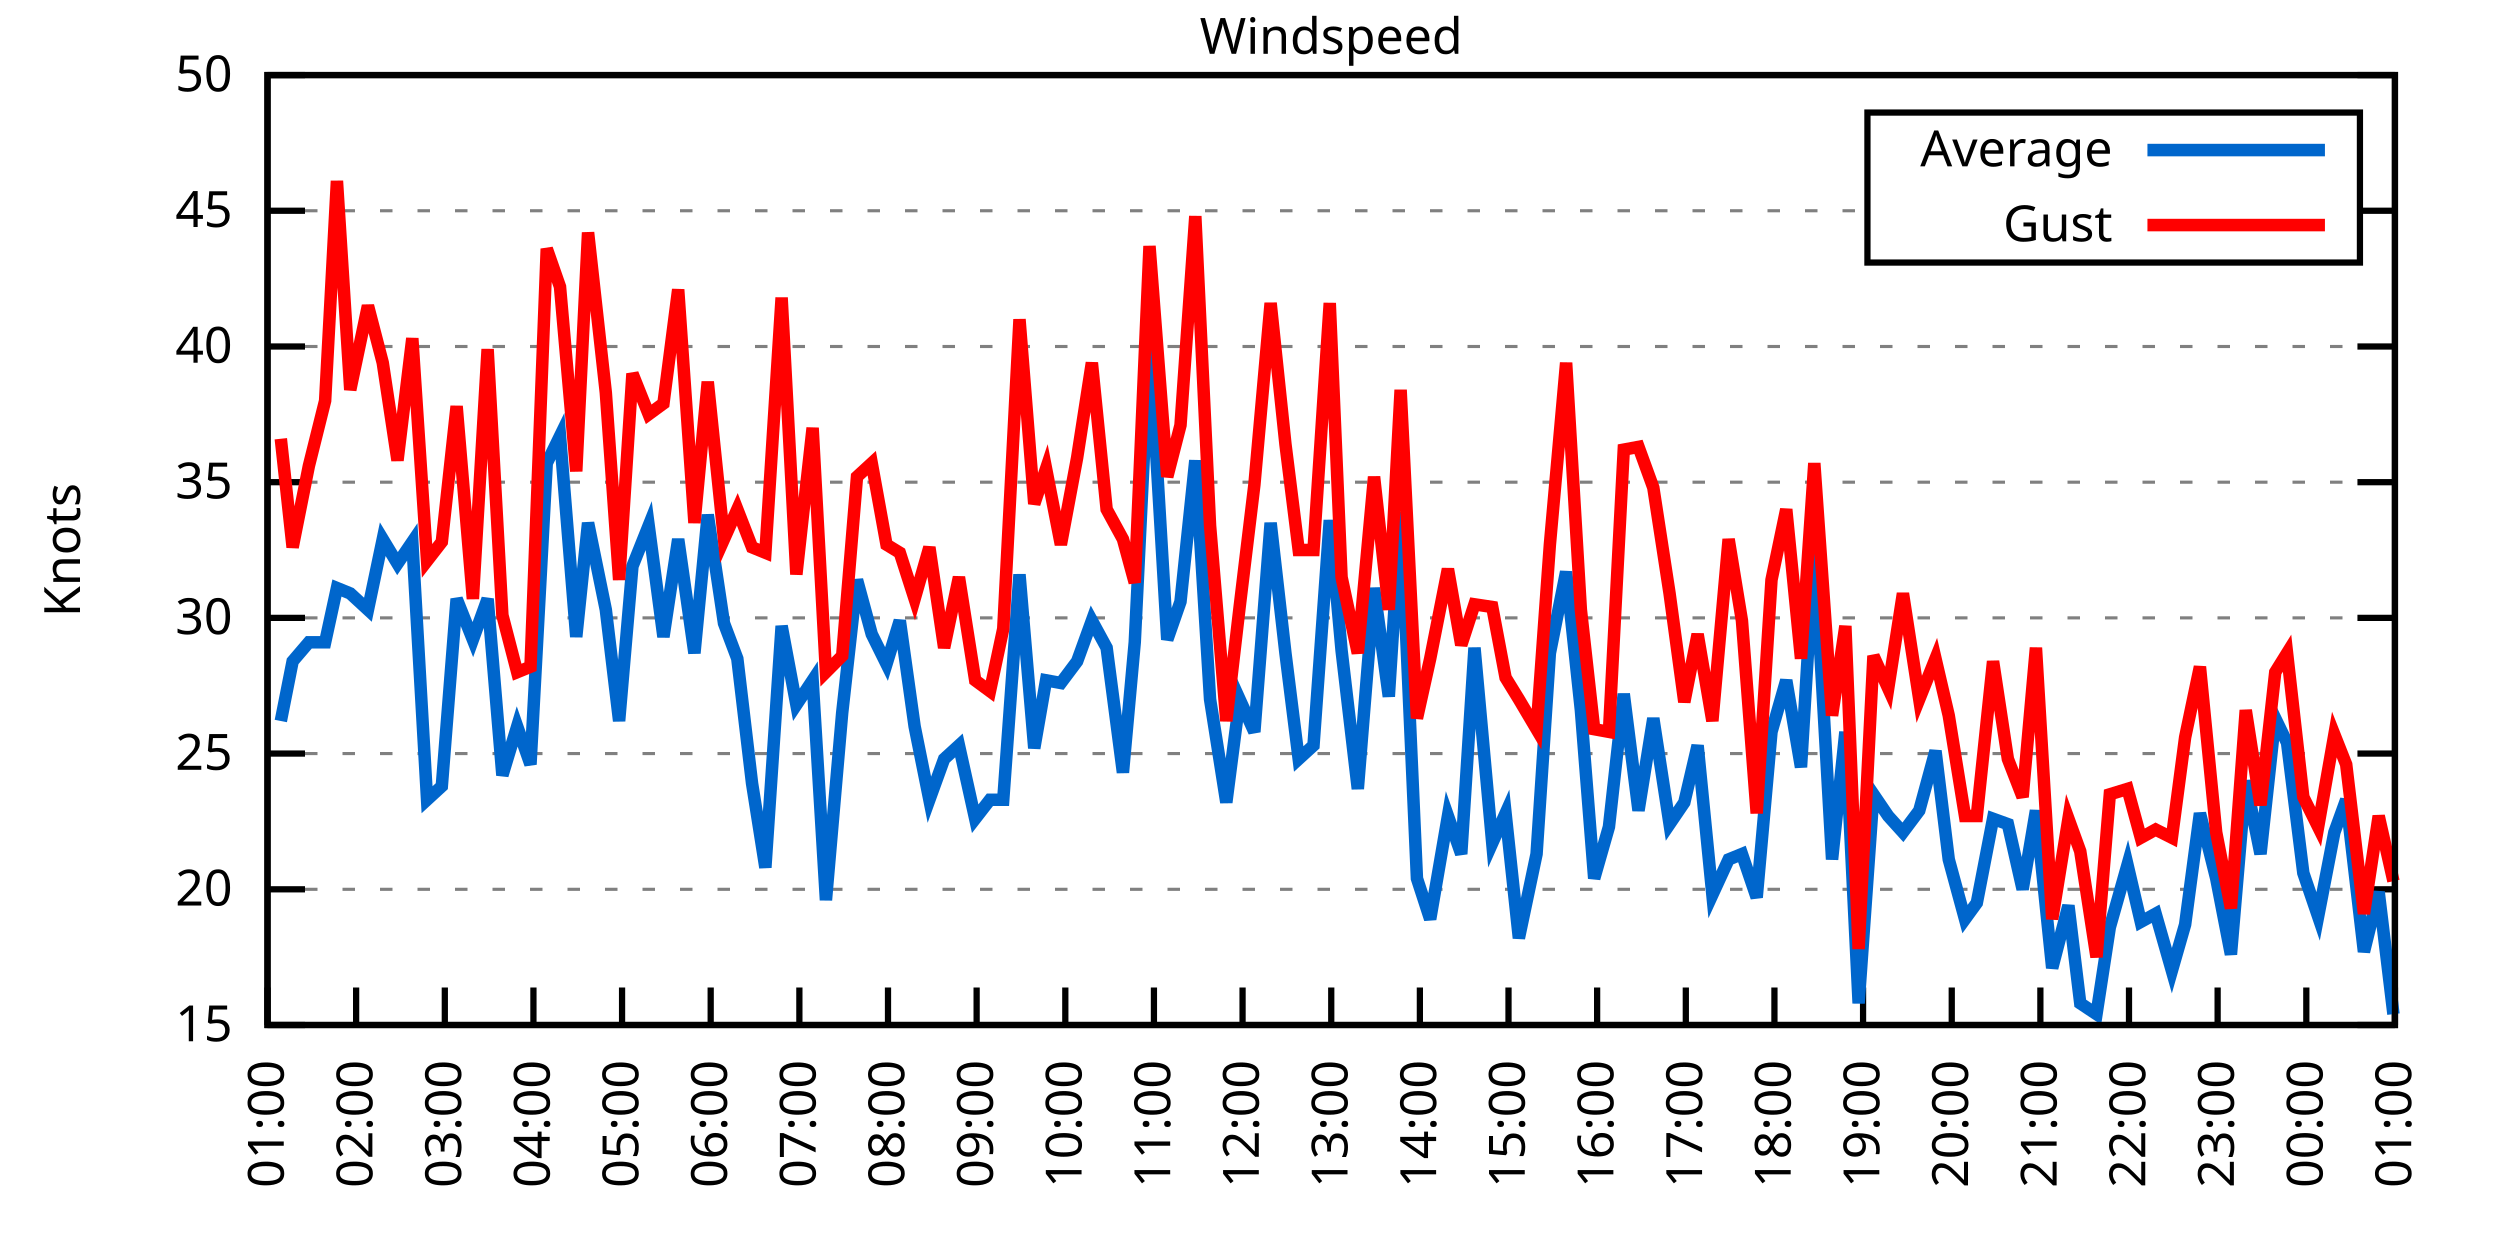
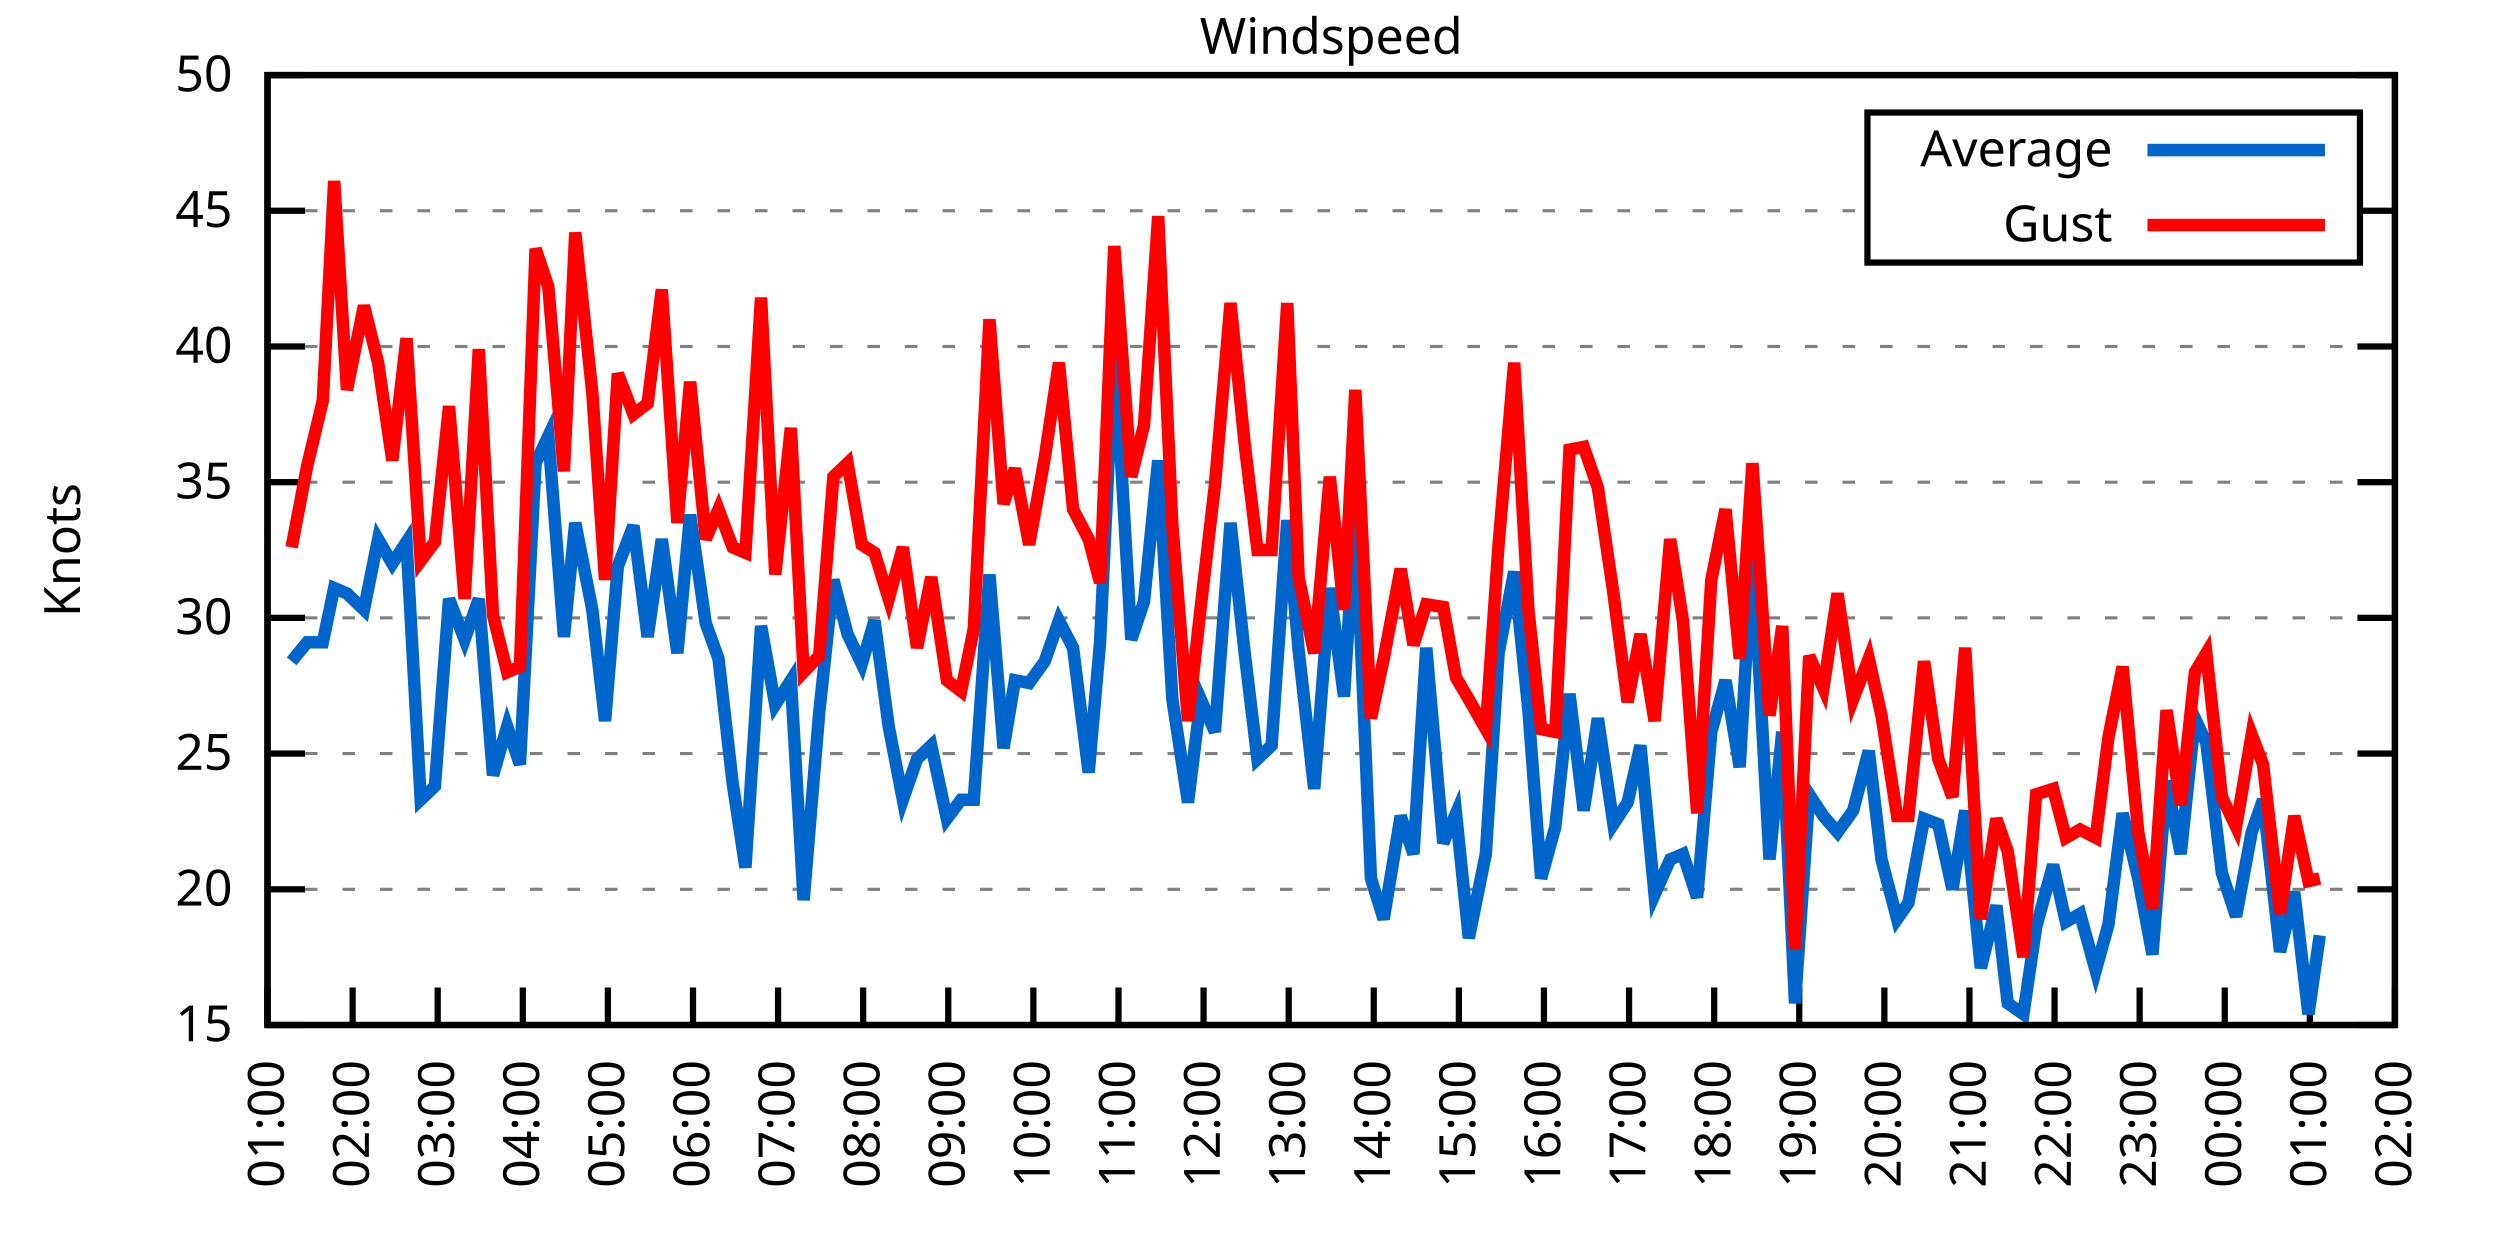
<svg xmlns="http://www.w3.org/2000/svg" xmlns:xlink="http://www.w3.org/1999/xlink" width="400" height="200" viewBox="0 0 400 200">
  <g id="gnuplot_canvas">
    <rect x="0" y="0" width="400" height="200" fill="none" />
    <defs>
      <circle id="gpDot" r="0.5" stroke-width="0.5" stroke="currentColor" />
      <path id="gpPt0" stroke-width="0.333" stroke="currentColor" d="M-1,0 h2 M0,-1 v2" />
      <path id="gpPt1" stroke-width="0.333" stroke="currentColor" d="M-1,-1 L1,1 M1,-1 L-1,1" />
      <path id="gpPt2" stroke-width="0.333" stroke="currentColor" d="M-1,0 L1,0 M0,-1 L0,1 M-1,-1 L1,1 M-1,1 L1,-1" />
      <rect id="gpPt3" stroke-width="0.333" stroke="currentColor" x="-1" y="-1" width="2" height="2" />
      <rect id="gpPt4" stroke-width="0.333" stroke="currentColor" fill="currentColor" x="-1" y="-1" width="2" height="2" />
      <circle id="gpPt5" stroke-width="0.333" stroke="currentColor" cx="0" cy="0" r="1" />
      <use xlink:href="#gpPt5" id="gpPt6" fill="currentColor" stroke="none" />
      <path id="gpPt7" stroke-width="0.333" stroke="currentColor" d="M0,-1.33 L-1.33,0.67 L1.33,0.67 z" />
      <use xlink:href="#gpPt7" id="gpPt8" fill="currentColor" stroke="none" />
      <use xlink:href="#gpPt7" id="gpPt9" stroke="currentColor" transform="rotate(180)" />
      <use xlink:href="#gpPt9" id="gpPt10" fill="currentColor" stroke="none" />
      <use xlink:href="#gpPt3" id="gpPt11" stroke="currentColor" transform="rotate(45)" />
      <use xlink:href="#gpPt11" id="gpPt12" fill="currentColor" stroke="none" />
      <path id="gpPt13" stroke-width="0.333" stroke="currentColor" d="M0,1.330 L1.265,0.411 L0.782,-1.067 L-0.782,-1.076 L-1.265,0.411 z" />
      <use xlink:href="#gpPt13" id="gpPt14" fill="currentColor" stroke="none" />
      <filter id="textbox" filterUnits="objectBoundingBox" x="0" y="0" height="1" width="1">
        <feFlood flood-color="white" flood-opacity="1" result="bgnd" />
        <feComposite in="SourceGraphic" in2="bgnd" operator="atop" />
      </filter>
      <filter id="greybox" filterUnits="objectBoundingBox" x="0" y="0" height="1" width="1">
        <feFlood flood-color="lightgrey" flood-opacity="1" result="grey" />
        <feComposite in="SourceGraphic" in2="grey" operator="atop" />
      </filter>
    </defs>
    <g fill="none" color="white" stroke="currentColor" stroke-width="1.00" stroke-linecap="butt" stroke-linejoin="miter">
</g>
    <g fill="none" color="black" stroke="currentColor" stroke-width="1.00" stroke-linecap="butt" stroke-linejoin="miter">
      <g stroke="none" shape-rendering="crispEdges">
        <polygon fill="rgb(255, 255, 255)" points="42.80,164.00 383.18,164.00 383.18,12.02 42.80,12.02 " />
      </g>
    </g>
    <g fill="none" color="black" stroke="currentColor" stroke-width="1.00" stroke-linecap="butt" stroke-linejoin="miter">
</g>
    <g fill="none" color="black" stroke="black" stroke-width="0.50" stroke-linecap="butt" stroke-linejoin="miter">
</g>
    <g fill="none" color="gray" stroke="currentColor" stroke-width="0.50" stroke-linecap="butt" stroke-linejoin="miter">
      <path stroke="gray" stroke-dasharray="2,4" class="gridline" d="M42.80,164.00 L383.19,164.00  " />
    </g>
    <g fill="none" color="gray" stroke="gray" stroke-width="1.00" stroke-linecap="butt" stroke-linejoin="miter">
</g>
    <g fill="none" color="black" stroke="currentColor" stroke-width="1.00" stroke-linecap="butt" stroke-linejoin="miter">
      <path stroke="black" d="M42.80,164.00 L48.80,164.00 M383.19,164.00 L377.19,164.00  " />
      <g transform="translate(37.20,166.60)" stroke="none" fill="black" font-family="Sans" font-size="8.00" text-anchor="end">
        <text>
          <tspan font-family="Sans"> 15</tspan>
        </text>
      </g>
    </g>
    <g fill="none" color="black" stroke="currentColor" stroke-width="1.00" stroke-linecap="butt" stroke-linejoin="miter">
</g>
    <g fill="none" color="black" stroke="black" stroke-width="0.50" stroke-linecap="butt" stroke-linejoin="miter">
</g>
    <g fill="none" color="gray" stroke="currentColor" stroke-width="0.50" stroke-linecap="butt" stroke-linejoin="miter">
      <path stroke="gray" stroke-dasharray="2,4" class="gridline" d="M42.80,142.29 L383.19,142.29  " />
    </g>
    <g fill="none" color="gray" stroke="gray" stroke-width="1.00" stroke-linecap="butt" stroke-linejoin="miter">
</g>
    <g fill="none" color="black" stroke="currentColor" stroke-width="1.00" stroke-linecap="butt" stroke-linejoin="miter">
      <path stroke="black" d="M42.80,142.29 L48.80,142.29 M383.19,142.29 L377.19,142.29  " />
      <g transform="translate(37.20,144.89)" stroke="none" fill="black" font-family="Sans" font-size="8.00" text-anchor="end">
        <text>
          <tspan font-family="Sans"> 20</tspan>
        </text>
      </g>
    </g>
    <g fill="none" color="black" stroke="currentColor" stroke-width="1.00" stroke-linecap="butt" stroke-linejoin="miter">
</g>
    <g fill="none" color="black" stroke="black" stroke-width="0.50" stroke-linecap="butt" stroke-linejoin="miter">
</g>
    <g fill="none" color="gray" stroke="currentColor" stroke-width="0.50" stroke-linecap="butt" stroke-linejoin="miter">
      <path stroke="gray" stroke-dasharray="2,4" class="gridline" d="M42.80,120.57 L383.19,120.57  " />
    </g>
    <g fill="none" color="gray" stroke="gray" stroke-width="1.00" stroke-linecap="butt" stroke-linejoin="miter">
</g>
    <g fill="none" color="black" stroke="currentColor" stroke-width="1.00" stroke-linecap="butt" stroke-linejoin="miter">
      <path stroke="black" d="M42.80,120.57 L48.80,120.57 M383.19,120.57 L377.19,120.57  " />
      <g transform="translate(37.20,123.17)" stroke="none" fill="black" font-family="Sans" font-size="8.00" text-anchor="end">
        <text>
          <tspan font-family="Sans"> 25</tspan>
        </text>
      </g>
    </g>
    <g fill="none" color="black" stroke="currentColor" stroke-width="1.00" stroke-linecap="butt" stroke-linejoin="miter">
</g>
    <g fill="none" color="black" stroke="black" stroke-width="0.50" stroke-linecap="butt" stroke-linejoin="miter">
</g>
    <g fill="none" color="gray" stroke="currentColor" stroke-width="0.50" stroke-linecap="butt" stroke-linejoin="miter">
      <path stroke="gray" stroke-dasharray="2,4" class="gridline" d="M42.80,98.86 L383.19,98.86  " />
    </g>
    <g fill="none" color="gray" stroke="gray" stroke-width="1.00" stroke-linecap="butt" stroke-linejoin="miter">
</g>
    <g fill="none" color="black" stroke="currentColor" stroke-width="1.00" stroke-linecap="butt" stroke-linejoin="miter">
      <path stroke="black" d="M42.80,98.86 L48.80,98.86 M383.19,98.86 L377.19,98.86  " />
      <g transform="translate(37.20,101.46)" stroke="none" fill="black" font-family="Sans" font-size="8.00" text-anchor="end">
        <text>
          <tspan font-family="Sans"> 30</tspan>
        </text>
      </g>
    </g>
    <g fill="none" color="black" stroke="currentColor" stroke-width="1.00" stroke-linecap="butt" stroke-linejoin="miter">
</g>
    <g fill="none" color="black" stroke="black" stroke-width="0.50" stroke-linecap="butt" stroke-linejoin="miter">
</g>
    <g fill="none" color="gray" stroke="currentColor" stroke-width="0.50" stroke-linecap="butt" stroke-linejoin="miter">
      <path stroke="gray" stroke-dasharray="2,4" class="gridline" d="M42.80,77.15 L383.19,77.15  " />
    </g>
    <g fill="none" color="gray" stroke="gray" stroke-width="1.00" stroke-linecap="butt" stroke-linejoin="miter">
</g>
    <g fill="none" color="black" stroke="currentColor" stroke-width="1.00" stroke-linecap="butt" stroke-linejoin="miter">
      <path stroke="black" d="M42.80,77.15 L48.80,77.15 M383.19,77.15 L377.19,77.15  " />
      <g transform="translate(37.20,79.75)" stroke="none" fill="black" font-family="Sans" font-size="8.00" text-anchor="end">
        <text>
          <tspan font-family="Sans"> 35</tspan>
        </text>
      </g>
    </g>
    <g fill="none" color="black" stroke="currentColor" stroke-width="1.00" stroke-linecap="butt" stroke-linejoin="miter">
</g>
    <g fill="none" color="black" stroke="black" stroke-width="0.50" stroke-linecap="butt" stroke-linejoin="miter">
</g>
    <g fill="none" color="gray" stroke="currentColor" stroke-width="0.50" stroke-linecap="butt" stroke-linejoin="miter">
      <path stroke="gray" stroke-dasharray="2,4" class="gridline" d="M42.80,55.44 L383.19,55.44  " />
    </g>
    <g fill="none" color="gray" stroke="gray" stroke-width="1.00" stroke-linecap="butt" stroke-linejoin="miter">
</g>
    <g fill="none" color="black" stroke="currentColor" stroke-width="1.00" stroke-linecap="butt" stroke-linejoin="miter">
      <path stroke="black" d="M42.80,55.44 L48.80,55.44 M383.19,55.44 L377.19,55.44  " />
      <g transform="translate(37.20,58.04)" stroke="none" fill="black" font-family="Sans" font-size="8.00" text-anchor="end">
        <text>
          <tspan font-family="Sans"> 40</tspan>
        </text>
      </g>
    </g>
    <g fill="none" color="black" stroke="currentColor" stroke-width="1.00" stroke-linecap="butt" stroke-linejoin="miter">
</g>
    <g fill="none" color="black" stroke="black" stroke-width="0.50" stroke-linecap="butt" stroke-linejoin="miter">
</g>
    <g fill="none" color="gray" stroke="currentColor" stroke-width="0.50" stroke-linecap="butt" stroke-linejoin="miter">
      <path stroke="gray" stroke-dasharray="2,4" class="gridline" d="M42.80,33.72 L298.79,33.72 M377.59,33.72 L383.19,33.72  " />
    </g>
    <g fill="none" color="gray" stroke="gray" stroke-width="1.00" stroke-linecap="butt" stroke-linejoin="miter">
</g>
    <g fill="none" color="black" stroke="currentColor" stroke-width="1.00" stroke-linecap="butt" stroke-linejoin="miter">
      <path stroke="black" d="M42.80,33.72 L48.80,33.72 M383.19,33.72 L377.19,33.72  " />
      <g transform="translate(37.20,36.32)" stroke="none" fill="black" font-family="Sans" font-size="8.00" text-anchor="end">
        <text>
          <tspan font-family="Sans"> 45</tspan>
        </text>
      </g>
    </g>
    <g fill="none" color="black" stroke="currentColor" stroke-width="1.00" stroke-linecap="butt" stroke-linejoin="miter">
</g>
    <g fill="none" color="black" stroke="black" stroke-width="0.50" stroke-linecap="butt" stroke-linejoin="miter">
</g>
    <g fill="none" color="gray" stroke="currentColor" stroke-width="0.50" stroke-linecap="butt" stroke-linejoin="miter">
      <path stroke="gray" stroke-dasharray="2,4" class="gridline" d="M42.80,12.01 L383.19,12.01  " />
    </g>
    <g fill="none" color="gray" stroke="gray" stroke-width="1.00" stroke-linecap="butt" stroke-linejoin="miter">
</g>
    <g fill="none" color="black" stroke="currentColor" stroke-width="1.00" stroke-linecap="butt" stroke-linejoin="miter">
      <path stroke="black" d="M42.80,12.01 L48.80,12.01 M383.19,12.01 L377.19,12.01  " />
      <g transform="translate(37.20,14.61)" stroke="none" fill="black" font-family="Sans" font-size="8.00" text-anchor="end">
        <text>
          <tspan font-family="Sans"> 50</tspan>
        </text>
      </g>
    </g>
    <g fill="none" color="black" stroke="currentColor" stroke-width="1.00" stroke-linecap="butt" stroke-linejoin="miter">
      <path stroke="black" d="M42.80,164.00 L42.80,158.00  " />
      <g transform="translate(45.40,169.60) rotate(270.00)" stroke="none" fill="black" font-family="Sans" font-size="8.00" text-anchor="end">
        <text>
          <tspan font-family="Sans">01:00</tspan>
        </text>
      </g>
    </g>
    <g fill="none" color="black" stroke="currentColor" stroke-width="1.00" stroke-linecap="butt" stroke-linejoin="miter">
-       <path stroke="black" d="M56.98,164.00 L56.98,158.00  " />
-       <g transform="translate(59.58,169.60) rotate(270.00)" stroke="none" fill="black" font-family="Sans" font-size="8.00" text-anchor="end">
+       <path stroke="black" d="M56.42,164.00 L56.42,158.00  " />
+       <g transform="translate(59.02,169.60) rotate(270.00)" stroke="none" fill="black" font-family="Sans" font-size="8.00" text-anchor="end">
        <text>
          <tspan font-family="Sans">02:00</tspan>
        </text>
      </g>
    </g>
    <g fill="none" color="black" stroke="currentColor" stroke-width="1.00" stroke-linecap="butt" stroke-linejoin="miter">
-       <path stroke="black" d="M71.17,164.00 L71.17,158.00  " />
-       <g transform="translate(73.77,169.60) rotate(270.00)" stroke="none" fill="black" font-family="Sans" font-size="8.00" text-anchor="end">
+       <path stroke="black" d="M70.03,164.00 L70.03,158.00  " />
+       <g transform="translate(72.63,169.60) rotate(270.00)" stroke="none" fill="black" font-family="Sans" font-size="8.00" text-anchor="end">
        <text>
          <tspan font-family="Sans">03:00</tspan>
        </text>
      </g>
    </g>
    <g fill="none" color="black" stroke="currentColor" stroke-width="1.00" stroke-linecap="butt" stroke-linejoin="miter">
-       <path stroke="black" d="M85.35,164.00 L85.35,158.00  " />
-       <g transform="translate(87.95,169.60) rotate(270.00)" stroke="none" fill="black" font-family="Sans" font-size="8.00" text-anchor="end">
+       <path stroke="black" d="M83.65,164.00 L83.65,158.00  " />
+       <g transform="translate(86.25,169.60) rotate(270.00)" stroke="none" fill="black" font-family="Sans" font-size="8.00" text-anchor="end">
        <text>
          <tspan font-family="Sans">04:00</tspan>
        </text>
      </g>
    </g>
    <g fill="none" color="black" stroke="currentColor" stroke-width="1.00" stroke-linecap="butt" stroke-linejoin="miter">
-       <path stroke="black" d="M99.53,164.00 L99.53,158.00  " />
-       <g transform="translate(102.13,169.60) rotate(270.00)" stroke="none" fill="black" font-family="Sans" font-size="8.00" text-anchor="end">
+       <path stroke="black" d="M97.26,164.00 L97.26,158.00  " />
+       <g transform="translate(99.86,169.60) rotate(270.00)" stroke="none" fill="black" font-family="Sans" font-size="8.00" text-anchor="end">
        <text>
          <tspan font-family="Sans">05:00</tspan>
        </text>
      </g>
    </g>
    <g fill="none" color="black" stroke="currentColor" stroke-width="1.00" stroke-linecap="butt" stroke-linejoin="miter">
-       <path stroke="black" d="M113.71,164.00 L113.71,158.00  " />
-       <g transform="translate(116.31,169.60) rotate(270.00)" stroke="none" fill="black" font-family="Sans" font-size="8.00" text-anchor="end">
+       <path stroke="black" d="M110.88,164.00 L110.88,158.00  " />
+       <g transform="translate(113.48,169.60) rotate(270.00)" stroke="none" fill="black" font-family="Sans" font-size="8.00" text-anchor="end">
        <text>
          <tspan font-family="Sans">06:00</tspan>
        </text>
      </g>
    </g>
    <g fill="none" color="black" stroke="currentColor" stroke-width="1.00" stroke-linecap="butt" stroke-linejoin="miter">
-       <path stroke="black" d="M127.90,164.00 L127.90,158.00  " />
-       <g transform="translate(130.50,169.60) rotate(270.00)" stroke="none" fill="black" font-family="Sans" font-size="8.00" text-anchor="end">
+       <path stroke="black" d="M124.49,164.00 L124.49,158.00  " />
+       <g transform="translate(127.09,169.60) rotate(270.00)" stroke="none" fill="black" font-family="Sans" font-size="8.00" text-anchor="end">
        <text>
          <tspan font-family="Sans">07:00</tspan>
        </text>
      </g>
    </g>
    <g fill="none" color="black" stroke="currentColor" stroke-width="1.00" stroke-linecap="butt" stroke-linejoin="miter">
-       <path stroke="black" d="M142.08,164.00 L142.08,158.00  " />
-       <g transform="translate(144.68,169.60) rotate(270.00)" stroke="none" fill="black" font-family="Sans" font-size="8.00" text-anchor="end">
+       <path stroke="black" d="M138.11,164.00 L138.11,158.00  " />
+       <g transform="translate(140.71,169.60) rotate(270.00)" stroke="none" fill="black" font-family="Sans" font-size="8.00" text-anchor="end">
        <text>
          <tspan font-family="Sans">08:00</tspan>
        </text>
      </g>
    </g>
    <g fill="none" color="black" stroke="currentColor" stroke-width="1.00" stroke-linecap="butt" stroke-linejoin="miter">
-       <path stroke="black" d="M156.26,164.00 L156.26,158.00  " />
-       <g transform="translate(158.86,169.60) rotate(270.00)" stroke="none" fill="black" font-family="Sans" font-size="8.00" text-anchor="end">
+       <path stroke="black" d="M151.72,164.00 L151.72,158.00  " />
+       <g transform="translate(154.32,169.60) rotate(270.00)" stroke="none" fill="black" font-family="Sans" font-size="8.00" text-anchor="end">
        <text>
          <tspan font-family="Sans">09:00</tspan>
        </text>
      </g>
    </g>
    <g fill="none" color="black" stroke="currentColor" stroke-width="1.00" stroke-linecap="butt" stroke-linejoin="miter">
-       <path stroke="black" d="M170.45,164.00 L170.45,158.00  " />
-       <g transform="translate(173.05,169.60) rotate(270.00)" stroke="none" fill="black" font-family="Sans" font-size="8.00" text-anchor="end">
+       <path stroke="black" d="M165.34,164.00 L165.34,158.00  " />
+       <g transform="translate(167.94,169.60) rotate(270.00)" stroke="none" fill="black" font-family="Sans" font-size="8.00" text-anchor="end">
        <text>
          <tspan font-family="Sans">10:00</tspan>
        </text>
      </g>
    </g>
    <g fill="none" color="black" stroke="currentColor" stroke-width="1.00" stroke-linecap="butt" stroke-linejoin="miter">
-       <path stroke="black" d="M184.63,164.00 L184.63,158.00  " />
-       <g transform="translate(187.23,169.60) rotate(270.00)" stroke="none" fill="black" font-family="Sans" font-size="8.00" text-anchor="end">
+       <path stroke="black" d="M178.96,164.00 L178.96,158.00  " />
+       <g transform="translate(181.56,169.60) rotate(270.00)" stroke="none" fill="black" font-family="Sans" font-size="8.00" text-anchor="end">
        <text>
          <tspan font-family="Sans">11:00</tspan>
        </text>
      </g>
    </g>
    <g fill="none" color="black" stroke="currentColor" stroke-width="1.00" stroke-linecap="butt" stroke-linejoin="miter">
-       <path stroke="black" d="M198.81,164.00 L198.81,158.00  " />
-       <g transform="translate(201.41,169.60) rotate(270.00)" stroke="none" fill="black" font-family="Sans" font-size="8.00" text-anchor="end">
+       <path stroke="black" d="M192.57,164.00 L192.57,158.00  " />
+       <g transform="translate(195.17,169.60) rotate(270.00)" stroke="none" fill="black" font-family="Sans" font-size="8.00" text-anchor="end">
        <text>
          <tspan font-family="Sans">12:00</tspan>
        </text>
      </g>
    </g>
    <g fill="none" color="black" stroke="currentColor" stroke-width="1.00" stroke-linecap="butt" stroke-linejoin="miter">
-       <path stroke="black" d="M213.00,164.00 L213.00,158.00  " />
-       <g transform="translate(215.60,169.60) rotate(270.00)" stroke="none" fill="black" font-family="Sans" font-size="8.00" text-anchor="end">
+       <path stroke="black" d="M206.19,164.00 L206.19,158.00  " />
+       <g transform="translate(208.79,169.60) rotate(270.00)" stroke="none" fill="black" font-family="Sans" font-size="8.00" text-anchor="end">
        <text>
          <tspan font-family="Sans">13:00</tspan>
        </text>
      </g>
    </g>
    <g fill="none" color="black" stroke="currentColor" stroke-width="1.00" stroke-linecap="butt" stroke-linejoin="miter">
-       <path stroke="black" d="M227.18,164.00 L227.18,158.00  " />
-       <g transform="translate(229.78,169.60) rotate(270.00)" stroke="none" fill="black" font-family="Sans" font-size="8.00" text-anchor="end">
+       <path stroke="black" d="M219.80,164.00 L219.80,158.00  " />
+       <g transform="translate(222.40,169.60) rotate(270.00)" stroke="none" fill="black" font-family="Sans" font-size="8.00" text-anchor="end">
        <text>
          <tspan font-family="Sans">14:00</tspan>
        </text>
      </g>
    </g>
    <g fill="none" color="black" stroke="currentColor" stroke-width="1.00" stroke-linecap="butt" stroke-linejoin="miter">
-       <path stroke="black" d="M241.36,164.00 L241.36,158.00  " />
-       <g transform="translate(243.96,169.60) rotate(270.00)" stroke="none" fill="black" font-family="Sans" font-size="8.00" text-anchor="end">
+       <path stroke="black" d="M233.42,164.00 L233.42,158.00  " />
+       <g transform="translate(236.02,169.60) rotate(270.00)" stroke="none" fill="black" font-family="Sans" font-size="8.00" text-anchor="end">
        <text>
          <tspan font-family="Sans">15:00</tspan>
        </text>
      </g>
    </g>
    <g fill="none" color="black" stroke="currentColor" stroke-width="1.00" stroke-linecap="butt" stroke-linejoin="miter">
-       <path stroke="black" d="M255.54,164.00 L255.54,158.00  " />
-       <g transform="translate(258.14,169.60) rotate(270.00)" stroke="none" fill="black" font-family="Sans" font-size="8.00" text-anchor="end">
+       <path stroke="black" d="M247.03,164.00 L247.03,158.00  " />
+       <g transform="translate(249.63,169.60) rotate(270.00)" stroke="none" fill="black" font-family="Sans" font-size="8.00" text-anchor="end">
        <text>
          <tspan font-family="Sans">16:00</tspan>
        </text>
      </g>
    </g>
    <g fill="none" color="black" stroke="currentColor" stroke-width="1.00" stroke-linecap="butt" stroke-linejoin="miter">
-       <path stroke="black" d="M269.73,164.00 L269.73,158.00  " />
-       <g transform="translate(272.33,169.60) rotate(270.00)" stroke="none" fill="black" font-family="Sans" font-size="8.00" text-anchor="end">
+       <path stroke="black" d="M260.65,164.00 L260.65,158.00  " />
+       <g transform="translate(263.25,169.60) rotate(270.00)" stroke="none" fill="black" font-family="Sans" font-size="8.00" text-anchor="end">
        <text>
          <tspan font-family="Sans">17:00</tspan>
        </text>
      </g>
    </g>
    <g fill="none" color="black" stroke="currentColor" stroke-width="1.00" stroke-linecap="butt" stroke-linejoin="miter">
-       <path stroke="black" d="M283.91,164.00 L283.91,158.00  " />
-       <g transform="translate(286.51,169.60) rotate(270.00)" stroke="none" fill="black" font-family="Sans" font-size="8.00" text-anchor="end">
+       <path stroke="black" d="M274.27,164.00 L274.27,158.00  " />
+       <g transform="translate(276.87,169.60) rotate(270.00)" stroke="none" fill="black" font-family="Sans" font-size="8.00" text-anchor="end">
        <text>
          <tspan font-family="Sans">18:00</tspan>
        </text>
      </g>
    </g>
    <g fill="none" color="black" stroke="currentColor" stroke-width="1.00" stroke-linecap="butt" stroke-linejoin="miter">
-       <path stroke="black" d="M298.09,164.00 L298.09,158.00  " />
-       <g transform="translate(300.69,169.60) rotate(270.00)" stroke="none" fill="black" font-family="Sans" font-size="8.00" text-anchor="end">
+       <path stroke="black" d="M287.88,164.00 L287.88,158.00  " />
+       <g transform="translate(290.48,169.60) rotate(270.00)" stroke="none" fill="black" font-family="Sans" font-size="8.00" text-anchor="end">
        <text>
          <tspan font-family="Sans">19:00</tspan>
        </text>
      </g>
    </g>
    <g fill="none" color="black" stroke="currentColor" stroke-width="1.00" stroke-linecap="butt" stroke-linejoin="miter">
-       <path stroke="black" d="M312.28,164.00 L312.28,158.00  " />
-       <g transform="translate(314.88,169.60) rotate(270.00)" stroke="none" fill="black" font-family="Sans" font-size="8.00" text-anchor="end">
+       <path stroke="black" d="M301.50,164.00 L301.50,158.00  " />
+       <g transform="translate(304.10,169.60) rotate(270.00)" stroke="none" fill="black" font-family="Sans" font-size="8.00" text-anchor="end">
        <text>
          <tspan font-family="Sans">20:00</tspan>
        </text>
      </g>
    </g>
    <g fill="none" color="black" stroke="currentColor" stroke-width="1.00" stroke-linecap="butt" stroke-linejoin="miter">
-       <path stroke="black" d="M326.46,164.00 L326.46,158.00  " />
-       <g transform="translate(329.06,169.60) rotate(270.00)" stroke="none" fill="black" font-family="Sans" font-size="8.00" text-anchor="end">
+       <path stroke="black" d="M315.11,164.00 L315.11,158.00  " />
+       <g transform="translate(317.71,169.60) rotate(270.00)" stroke="none" fill="black" font-family="Sans" font-size="8.00" text-anchor="end">
        <text>
          <tspan font-family="Sans">21:00</tspan>
        </text>
      </g>
    </g>
    <g fill="none" color="black" stroke="currentColor" stroke-width="1.00" stroke-linecap="butt" stroke-linejoin="miter">
-       <path stroke="black" d="M340.64,164.00 L340.64,158.00  " />
-       <g transform="translate(343.24,169.60) rotate(270.00)" stroke="none" fill="black" font-family="Sans" font-size="8.00" text-anchor="end">
+       <path stroke="black" d="M328.73,164.00 L328.73,158.00  " />
+       <g transform="translate(331.33,169.60) rotate(270.00)" stroke="none" fill="black" font-family="Sans" font-size="8.00" text-anchor="end">
        <text>
          <tspan font-family="Sans">22:00</tspan>
        </text>
      </g>
    </g>
    <g fill="none" color="black" stroke="currentColor" stroke-width="1.00" stroke-linecap="butt" stroke-linejoin="miter">
-       <path stroke="black" d="M354.82,164.00 L354.82,158.00  " />
-       <g transform="translate(357.42,169.60) rotate(270.00)" stroke="none" fill="black" font-family="Sans" font-size="8.00" text-anchor="end">
+       <path stroke="black" d="M342.34,164.00 L342.34,158.00  " />
+       <g transform="translate(344.94,169.60) rotate(270.00)" stroke="none" fill="black" font-family="Sans" font-size="8.00" text-anchor="end">
        <text>
          <tspan font-family="Sans">23:00</tspan>
        </text>
      </g>
    </g>
    <g fill="none" color="black" stroke="currentColor" stroke-width="1.00" stroke-linecap="butt" stroke-linejoin="miter">
-       <path stroke="black" d="M369.01,164.00 L369.01,158.00  " />
-       <g transform="translate(371.61,169.60) rotate(270.00)" stroke="none" fill="black" font-family="Sans" font-size="8.00" text-anchor="end">
+       <path stroke="black" d="M355.96,164.00 L355.96,158.00  " />
+       <g transform="translate(358.56,169.60) rotate(270.00)" stroke="none" fill="black" font-family="Sans" font-size="8.00" text-anchor="end">
        <text>
          <tspan font-family="Sans">00:00</tspan>
+         </text>
+       </g>
+     </g>
+     <g fill="none" color="black" stroke="currentColor" stroke-width="1.00" stroke-linecap="butt" stroke-linejoin="miter">
+       <path stroke="black" d="M369.57,164.00 L369.57,158.00  " />
+       <g transform="translate(372.17,169.60) rotate(270.00)" stroke="none" fill="black" font-family="Sans" font-size="8.00" text-anchor="end">
+         <text>
+           <tspan font-family="Sans">01:00</tspan>
        </text>
      </g>
    </g>
    <g fill="none" color="black" stroke="currentColor" stroke-width="1.00" stroke-linecap="butt" stroke-linejoin="miter">
      <path stroke="black" d="M383.19,164.00 L383.19,158.00  " />
      <g transform="translate(385.79,169.60) rotate(270.00)" stroke="none" fill="black" font-family="Sans" font-size="8.00" text-anchor="end">
        <text>
-           <tspan font-family="Sans">01:00</tspan>
+           <tspan font-family="Sans">02:00</tspan>
        </text>
      </g>
    </g>
    <g fill="none" color="black" stroke="currentColor" stroke-width="1.00" stroke-linecap="butt" stroke-linejoin="miter">
</g>
    <g fill="none" color="black" stroke="currentColor" stroke-width="1.00" stroke-linecap="butt" stroke-linejoin="miter">
      <path stroke="black" d="M42.80,12.01 L42.80,164.00 L383.19,164.00 L383.19,12.01 L42.80,12.01 Z  " />
    </g>
    <g fill="none" color="black" stroke="currentColor" stroke-width="1.00" stroke-linecap="butt" stroke-linejoin="miter">
</g>
    <g fill="none" color="black" stroke="currentColor" stroke-width="1.00" stroke-linecap="butt" stroke-linejoin="miter">
      <path stroke="black" d="M298.79,42.01 L298.79,18.01 L377.59,18.01 L377.59,42.01 L298.79,42.01 Z  " />
    </g>
    <g id="Windspeed_plot_1">
      <g fill="none" color="white" stroke="black" stroke-width="2.00" stroke-linecap="butt" stroke-linejoin="miter">
</g>
      <g fill="none" color="black" stroke="currentColor" stroke-width="2.00" stroke-linecap="butt" stroke-linejoin="miter">
        <g transform="translate(337.99,26.61)" stroke="none" fill="black" font-family="Sans" font-size="8.00" text-anchor="end">
          <text>
            <tspan font-family="Sans">Average</tspan>
          </text>
        </g>
      </g>
      <g fill="none" color="black" stroke="currentColor" stroke-width="2.00" stroke-linecap="butt" stroke-linejoin="miter">
-         <path stroke="rgb(  0, 102, 204)" d="M343.59,24.01 L371.99,24.01 M44.93,115.36 L46.82,105.81 L49.42,102.77 L52.02,102.77 L53.91,94.08 L56.04,94.95   L58.87,97.56 L61.24,86.27 L63.60,90.18 L65.97,86.70 L68.33,127.96 L70.69,125.79 L73.06,95.82 L75.66,102.34   L78.02,95.82 L80.38,124.05 L82.75,116.23 L84.88,122.31 L87.48,74.11 L89.60,69.77 L92.20,101.90 L94.09,83.66   L96.93,97.56 L99.06,115.36 L101.19,90.61 L103.79,84.10 L106.15,101.90 L108.51,86.27 L111.11,104.51 L113.24,82.36   L115.84,99.73 L117.97,105.38 L120.33,125.35 L122.46,138.81 L125.06,100.16 L127.42,112.76 L130.02,108.85 L132.15,144.02   L134.75,114.06 L137.12,92.78 L139.48,101.47 L141.84,106.24 L143.97,99.30 L146.34,116.23 L148.70,127.96 L151.06,121.44   L153.43,119.27 L156.03,131.00 L158.39,127.96 L160.52,127.96 L163.12,91.91 L165.48,119.71 L167.37,108.85 L169.74,109.28   L172.34,105.81 L174.70,99.30 L177.06,103.64 L179.67,123.61 L181.56,102.77 L183.92,54.57 L186.76,102.34 L188.88,96.26   L191.25,73.67 L193.61,111.89 L196.21,128.39 L198.34,111.89 L200.70,117.10 L203.30,83.66 L205.67,104.51 L207.79,121.44   L210.16,119.27 L212.76,83.23 L214.65,104.07 L217.25,126.22 L219.85,94.08 L222.21,111.45 L224.10,81.93 L226.71,140.55   L228.83,147.06 L231.67,130.56 L233.80,136.64 L235.92,103.64 L238.76,134.90 L240.89,130.13 L243.02,150.10 L245.85,136.64   L247.98,104.51 L250.58,91.48 L252.94,113.63 L255.07,140.55 L257.43,132.30 L259.80,111.02 L262.16,129.69 L264.53,114.93   L267.13,131.86 L269.49,128.39 L271.62,119.27 L273.98,143.16 L276.58,137.51 L278.71,136.64 L281.07,143.59 L283.44,117.10   L285.80,108.85 L288.16,122.75 L290.29,87.57 L293.13,137.51 L295.26,117.10 L297.38,160.53 L299.75,127.09 L302.11,130.56   L304.47,133.17 L307.08,129.69 L309.68,120.14 L311.80,137.51 L314.40,147.06 L316.29,144.46 L318.89,131.00 L321.26,131.86   L323.62,142.29 L325.75,129.69 L328.35,154.88 L330.95,144.89 L332.84,160.53 L335.44,162.26 L337.57,148.37 L340.40,138.38   L342.53,147.50 L344.90,146.20 L347.50,155.31 L349.62,147.93 L351.99,130.13 L354.59,140.55 L356.95,152.71 L359.32,124.92   L361.68,136.64 L364.04,114.93 L365.93,118.84 L368.53,139.68 L370.90,146.63 L373.50,133.17 L375.39,127.96 L378.23,152.28   L380.59,142.72 L382.95,162.26  " />
+         <path stroke="rgb(  0, 102, 204)" d="M343.59,24.01 L371.99,24.01 M46.66,105.81 L49.15,102.77 L51.65,102.77 L53.47,94.08 L55.51,94.95 L58.23,97.56   L60.50,86.27 L62.77,90.18 L65.04,86.70 L67.31,127.96 L69.58,125.79 L71.85,95.82 L74.34,102.34 L76.61,95.82   L78.88,124.05 L81.15,116.23 L83.19,122.31 L85.69,74.11 L87.73,69.77 L90.23,101.90 L92.04,83.66 L94.77,97.56   L96.81,115.36 L98.85,90.61 L101.35,84.10 L103.62,101.90 L105.89,86.27 L108.38,104.51 L110.42,82.36 L112.92,99.73   L114.96,105.38 L117.23,125.35 L119.27,138.81 L121.77,100.16 L124.04,112.76 L126.54,108.85 L128.58,144.02 L131.07,114.06   L133.34,92.78 L135.61,101.47 L137.88,106.24 L139.92,99.30 L142.19,116.23 L144.46,127.96 L146.73,121.44 L149.00,119.27   L151.50,131.00 L153.77,127.96 L155.81,127.96 L158.31,91.91 L160.57,119.71 L162.39,108.85 L164.66,109.28 L167.16,105.81   L169.43,99.30 L171.69,103.64 L174.19,123.61 L176.01,102.77 L178.28,54.57 L181.00,102.34 L183.04,96.26 L185.31,73.67   L187.58,111.89 L190.08,128.39 L192.12,111.89 L194.39,117.10 L196.88,83.66 L199.15,104.51 L201.19,121.44 L203.46,119.27   L205.96,83.23 L207.78,104.07 L210.27,126.22 L212.77,94.08 L215.04,111.45 L216.85,81.93 L219.35,140.55 L221.39,147.06   L224.11,130.56 L226.16,136.64 L228.20,103.64 L230.92,134.90 L232.96,130.13 L235.01,150.10 L237.73,136.64 L239.77,104.51   L242.27,91.48 L244.54,113.63 L246.58,140.55 L248.85,132.30 L251.12,111.02 L253.39,129.69 L255.66,114.93 L258.15,131.86   L260.42,128.39 L262.47,119.27 L264.73,143.16 L267.23,137.51 L269.27,136.64 L271.54,143.59 L273.81,117.10 L276.08,108.85   L278.35,122.75 L280.39,87.57 L283.12,137.51 L285.16,117.10 L287.20,160.53 L289.47,127.09 L291.74,130.56 L294.01,133.17   L296.50,129.69 L299.00,120.14 L301.04,137.51 L303.54,147.06 L305.35,144.46 L307.85,131.00 L310.12,131.86 L312.39,142.29   L314.43,129.69 L316.93,154.88 L319.42,144.89 L321.24,160.53 L323.74,162.26 L325.78,148.37 L328.50,138.38 L330.54,147.50   L332.81,146.20 L335.31,155.31 L337.35,147.93 L339.62,130.13 L342.12,140.55 L344.39,152.71 L346.65,124.92 L348.92,136.64   L351.19,114.93 L353.01,118.84 L355.50,139.68 L357.77,146.63 L360.27,133.17 L362.09,127.96 L364.81,152.28 L367.08,142.72   L369.35,162.26 L371.16,149.67  " />
      </g>
    </g>
    <g id="Windspeed_plot_2">
      <g fill="none" color="black" stroke="currentColor" stroke-width="2.00" stroke-linecap="butt" stroke-linejoin="miter">
        <g transform="translate(337.99,38.61)" stroke="none" fill="black" font-family="Sans" font-size="8.00" text-anchor="end">
          <text>
            <tspan font-family="Sans">Gust</tspan>
          </text>
        </g>
      </g>
      <g fill="none" color="black" stroke="currentColor" stroke-width="2.00" stroke-linecap="butt" stroke-linejoin="miter">
-         <path stroke="rgb(255,   0,   0)" d="M343.59,36.01 L371.99,36.01 M44.93,70.20 L46.82,87.57 L49.42,74.54 L52.02,64.12 L53.91,28.95 L56.04,62.38   L58.87,48.92 L61.24,58.04 L63.60,73.67 L65.97,54.13 L68.33,89.74 L70.69,86.70 L73.06,64.99 L75.66,95.82   L78.02,55.87 L80.38,98.43 L82.75,107.55 L84.88,106.68 L87.48,39.80 L89.60,45.88 L92.20,75.41 L94.09,37.20   L96.93,62.82 L99.06,92.78 L101.19,59.78 L103.79,66.29 L106.15,64.56 L108.51,46.32 L111.11,83.66 L113.24,61.08   L115.84,86.27 L117.97,81.49 L120.33,87.57 L122.46,88.44 L125.06,47.62 L127.42,91.91 L130.02,68.46 L132.15,107.55   L134.75,104.94 L137.12,76.28 L139.48,74.11 L141.84,87.14 L143.97,88.44 L146.34,95.82 L148.70,87.57 L151.06,103.64   L153.43,92.35 L156.03,108.85 L158.39,110.59 L160.52,100.60 L163.12,51.09 L165.48,80.62 L167.37,74.98 L169.74,87.14   L172.34,73.24 L174.70,58.04 L177.06,81.49 L179.67,86.27 L181.56,93.22 L183.92,39.37 L186.76,76.28 L188.88,68.03   L191.25,34.59 L193.61,84.10 L196.21,115.36 L198.34,97.12 L200.70,77.58 L203.30,48.49 L205.67,71.07 L207.79,88.00   L210.16,88.00 L212.76,48.49 L214.65,92.35 L217.25,104.51 L219.85,76.28 L222.21,97.56 L224.10,62.38 L226.71,114.93   L228.83,105.38 L231.67,91.04 L233.80,103.20 L235.92,96.69 L238.76,97.12 L240.89,108.42 L243.02,111.89 L245.85,116.67   L247.98,87.14 L250.58,58.04 L252.94,97.56 L255.07,116.67 L257.43,117.10 L259.80,71.94 L262.16,71.50 L264.53,78.02   L267.13,94.95 L269.49,112.32 L271.62,101.47 L273.98,115.36 L276.58,86.27 L278.71,99.30 L281.07,130.13 L283.44,92.78   L285.80,81.49 L288.16,105.38 L290.29,74.11 L293.13,114.49 L295.26,100.16 L297.38,151.84 L299.75,104.94 L302.11,110.15   L304.47,94.95 L307.08,111.89 L309.68,105.38 L311.80,114.49 L314.40,130.56 L316.29,130.56 L318.89,105.81 L321.26,121.44   L323.62,127.52 L325.75,103.64 L328.35,147.06 L330.95,131.00 L332.84,136.21 L335.44,153.14 L337.57,127.09 L340.40,126.22   L342.53,134.04 L344.90,132.73 L347.50,134.04 L349.62,117.97 L351.99,106.68 L354.59,133.17 L356.95,145.33 L359.32,113.63   L361.68,128.83 L364.04,107.55 L365.93,104.51 L368.53,127.52 L370.90,132.30 L373.50,117.53 L375.39,122.31 L378.23,146.20   L380.59,130.56 L382.95,140.98  " />
+         <path stroke="rgb(255,   0,   0)" d="M343.59,36.01 L371.99,36.01 M46.66,87.57 L49.15,74.54 L51.65,64.12 L53.47,28.95 L55.51,62.38 L58.23,48.92   L60.50,58.04 L62.77,73.67 L65.04,54.13 L67.31,89.74 L69.58,86.70 L71.85,64.99 L74.34,95.82 L76.61,55.87   L78.88,98.43 L81.15,107.55 L83.19,106.68 L85.69,39.80 L87.73,45.88 L90.23,75.41 L92.04,37.20 L94.77,62.82   L96.81,92.78 L98.85,59.78 L101.35,66.29 L103.62,64.56 L105.89,46.32 L108.38,83.66 L110.42,61.08 L112.92,86.27   L114.96,81.49 L117.23,87.57 L119.27,88.44 L121.77,47.62 L124.04,91.91 L126.54,68.46 L128.58,107.55 L131.07,104.94   L133.34,76.28 L135.61,74.11 L137.88,87.14 L139.92,88.44 L142.19,95.82 L144.46,87.57 L146.73,103.64 L149.00,92.35   L151.50,108.85 L153.77,110.59 L155.81,100.60 L158.31,51.09 L160.57,80.62 L162.39,74.98 L164.66,87.14 L167.16,73.24   L169.43,58.04 L171.69,81.49 L174.19,86.27 L176.01,93.22 L178.28,39.37 L181.00,76.28 L183.04,68.03 L185.31,34.59   L187.58,84.10 L190.08,115.36 L192.12,97.12 L194.39,77.58 L196.88,48.49 L199.15,71.07 L201.19,88.00 L203.46,88.00   L205.96,48.49 L207.78,92.35 L210.27,104.51 L212.77,76.28 L215.04,97.56 L216.85,62.38 L219.35,114.93 L221.39,105.38   L224.11,91.04 L226.16,103.20 L228.20,96.69 L230.92,97.12 L232.96,108.42 L235.01,111.89 L237.73,116.67 L239.77,87.14   L242.27,58.04 L244.54,97.56 L246.58,116.67 L248.85,117.10 L251.12,71.94 L253.39,71.50 L255.66,78.02 L258.15,94.95   L260.42,112.32 L262.47,101.47 L264.73,115.36 L267.23,86.27 L269.27,99.30 L271.54,130.13 L273.81,92.78 L276.08,81.49   L278.35,105.38 L280.39,74.11 L283.12,114.49 L285.16,100.16 L287.20,151.84 L289.47,104.94 L291.74,110.15 L294.01,94.95   L296.50,111.89 L299.00,105.38 L301.04,114.49 L303.54,130.56 L305.35,130.56 L307.85,105.81 L310.12,121.44 L312.39,127.52   L314.43,103.64 L316.93,147.06 L319.42,131.00 L321.24,136.21 L323.74,153.14 L325.78,127.09 L328.50,126.22 L330.54,134.04   L332.81,132.73 L335.31,134.04 L337.35,117.97 L339.62,106.68 L342.12,133.17 L344.39,145.33 L346.65,113.63 L348.92,128.83   L351.19,107.55 L353.01,104.51 L355.50,127.52 L357.77,132.30 L360.27,117.53 L362.09,122.31 L364.81,146.20 L367.08,130.56   L369.35,140.98 L371.16,140.55  " />
      </g>
    </g>
    <g fill="none" color="black" stroke="currentColor" stroke-width="2.00" stroke-linecap="butt" stroke-linejoin="miter">
</g>
    <g fill="none" color="black" stroke="black" stroke-width="1.00" stroke-linecap="butt" stroke-linejoin="miter">
</g>
    <g fill="none" color="black" stroke="currentColor" stroke-width="1.00" stroke-linecap="butt" stroke-linejoin="miter">
      <path stroke="black" d="M42.80,12.01 L42.80,164.00 L383.19,164.00 L383.19,12.01 L42.80,12.01 Z  " />
      <g transform="translate(12.80,88.01) rotate(270.00)" stroke="none" fill="black" font-family="Sans" font-size="8.00" text-anchor="middle">
        <text>
          <tspan font-family="Sans">Knots</tspan>
        </text>
      </g>
    </g>
    <g fill="none" color="black" stroke="currentColor" stroke-width="1.00" stroke-linecap="butt" stroke-linejoin="miter">
</g>
    <g fill="none" color="black" stroke="currentColor" stroke-width="1.00" stroke-linecap="butt" stroke-linejoin="miter">
      <g transform="translate(212.99,8.61)" stroke="none" fill="black" font-family="Sans" font-size="8.00" text-anchor="middle">
        <text>
          <tspan font-family="Sans">Windspeed</tspan>
        </text>
      </g>
    </g>
    <g fill="none" color="black" stroke="currentColor" stroke-width="1.00" stroke-linecap="butt" stroke-linejoin="miter">
</g>
  </g>
</svg>
